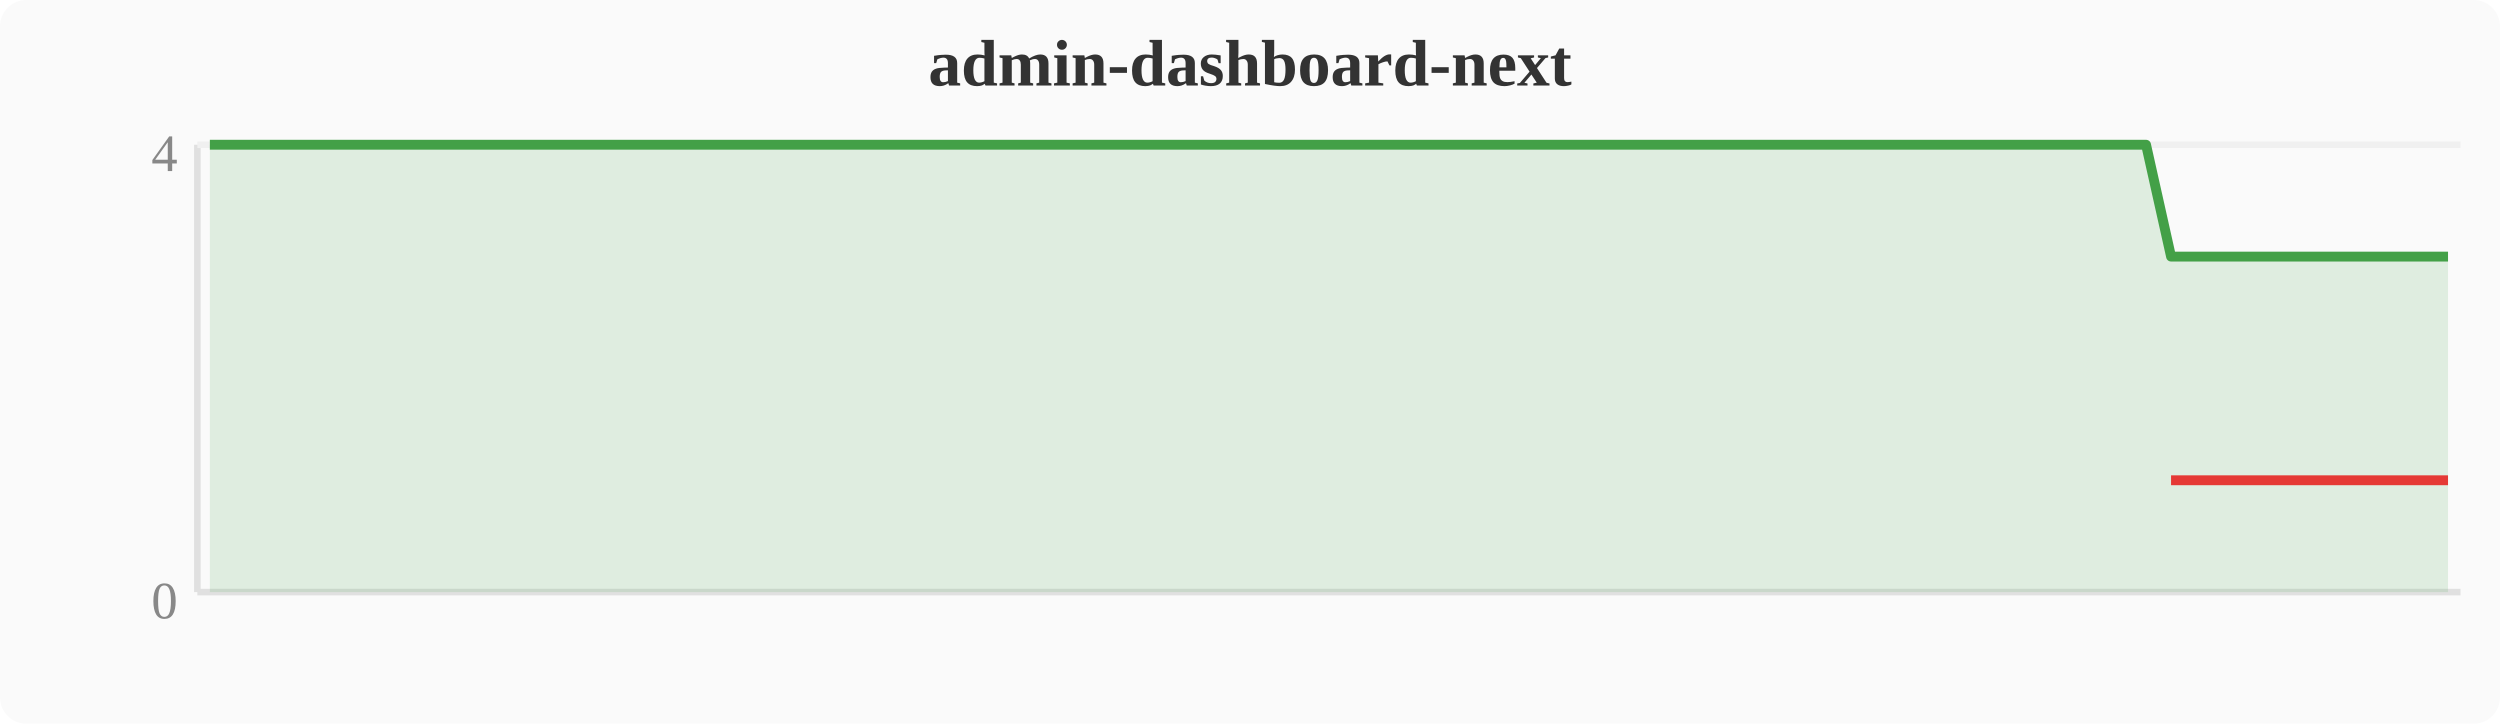
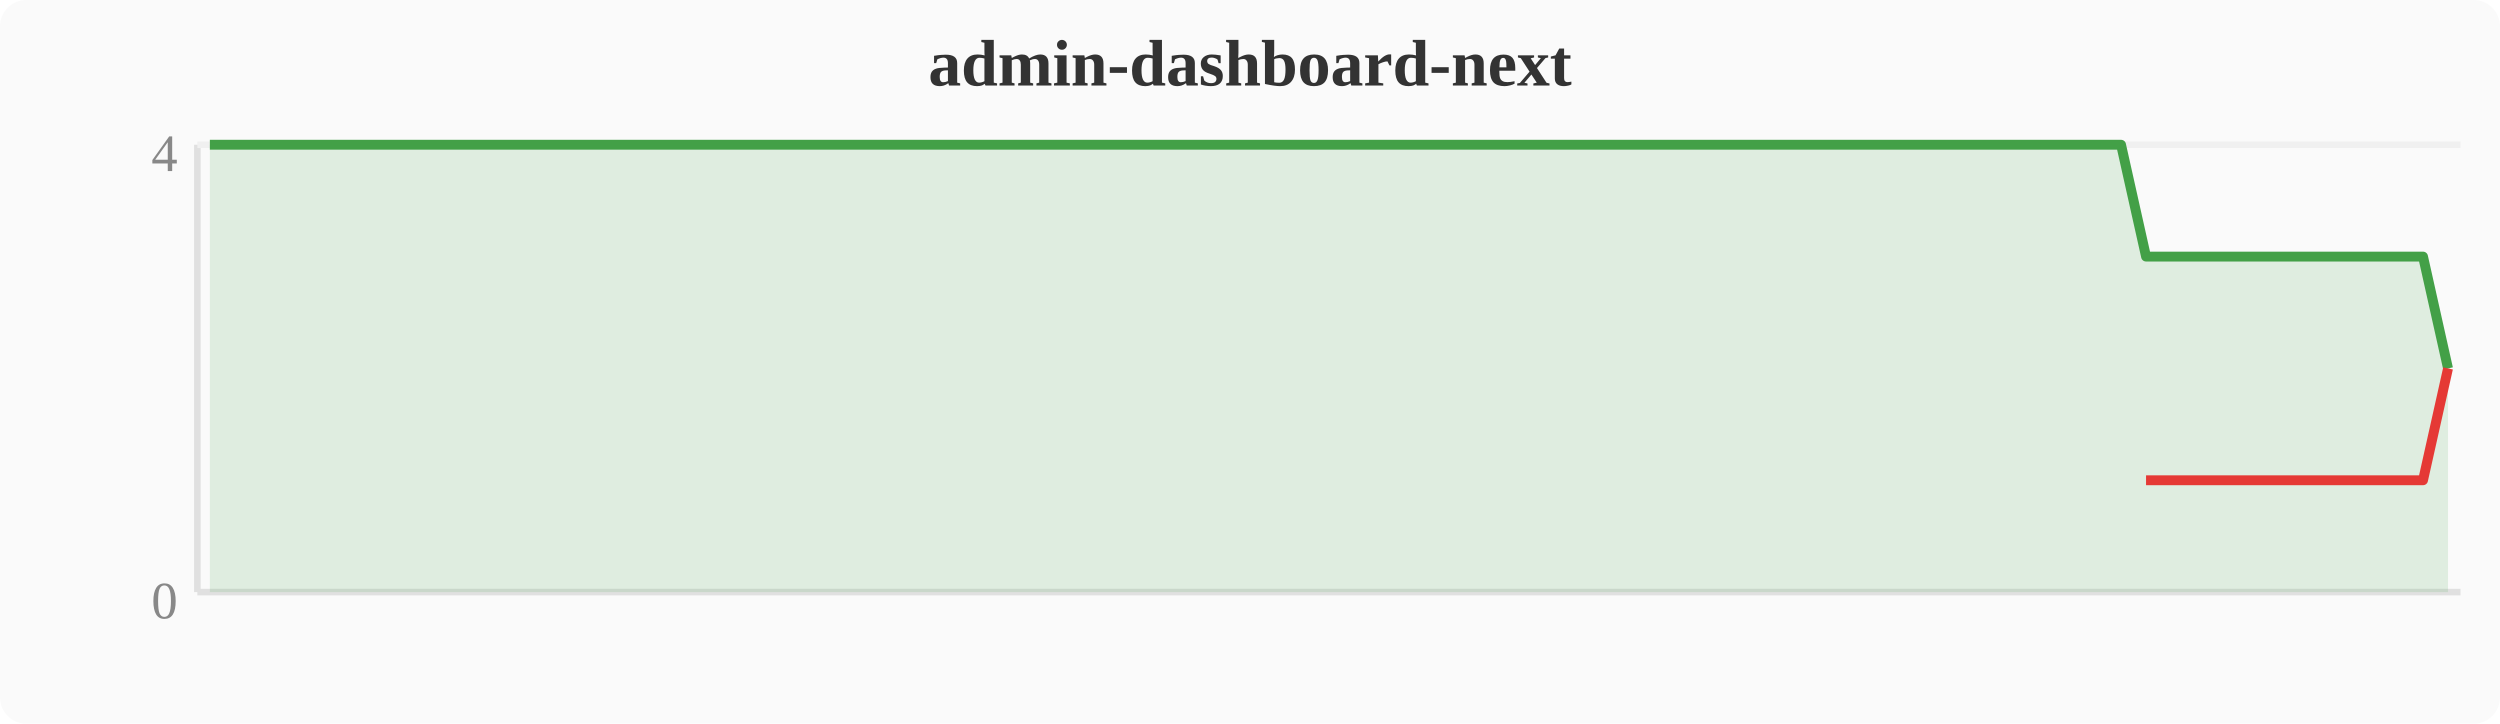
<svg xmlns="http://www.w3.org/2000/svg" width="380" height="110" viewBox="0 0 380 110">
  <rect width="380" height="110" fill="#fafafa" rx="4" />
  <text x="190" y="13" text-anchor="middle" font-size="10" font-weight="bold" fill="#333">admin-dashboard-next</text>
  <line x1="30" y1="22" x2="30" y2="90" stroke="#e0e0e0" stroke-width="1" />
  <line x1="30" y1="90" x2="374" y2="90" stroke="#e0e0e0" stroke-width="1" />
  <line x1="30" y1="22" x2="374" y2="22" stroke="#f0f0f0" stroke-width="1" />
  <text x="27" y="94" text-anchor="end" font-size="8" fill="#888">0</text>
  <text x="27" y="26" text-anchor="end" font-size="8" fill="#888">4</text>
-   <polygon points="31.9,22.0 35.7,22.0 39.6,22.0 43.4,22.0 47.2,22.0 51.0,22.0 54.8,22.0 58.7,22.0 62.5,22.0 66.3,22.0 70.1,22.0 74.0,22.0 77.8,22.0 81.6,22.0 85.4,22.0 89.2,22.0 93.1,22.0 96.9,22.0 100.7,22.0 104.5,22.0 108.4,22.0 112.2,22.0 116.0,22.0 119.8,22.0 123.6,22.0 127.5,22.0 131.3,22.0 135.1,22.0 138.9,22.0 142.8,22.0 146.6,22.0 150.4,22.0 154.2,22.0 158.0,22.0 161.9,22.0 165.7,22.0 169.5,22.0 173.3,22.0 177.2,22.0 181.0,22.0 184.8,22.0 188.6,22.0 192.4,22.0 196.3,22.0 200.1,22.0 203.9,22.0 207.7,22.0 211.6,22.0 215.4,22.0 219.2,22.0 223.0,22.0 226.8,22.0 230.7,22.0 234.5,22.0 238.3,22.0 242.1,22.0 246.0,22.0 249.8,22.0 253.6,22.0 257.4,22.0 261.2,22.0 265.1,22.0 268.9,22.0 272.7,22.0 276.5,22.0 280.4,22.0 284.2,22.0 288.0,22.0 291.8,22.0 295.6,22.0 299.5,22.0 303.3,22.0 307.1,22.0 310.9,22.0 314.8,22.0 318.6,22.0 322.4,22.0 326.2,22.0 330.0,39.0 333.9,39.0 337.7,39.0 341.5,39.0 345.3,39.0 349.2,39.0 353.0,39.0 356.8,39.0 360.6,39.0 364.4,39.0 368.3,39.0 372.1,39.0 372.1,90 31.9,90" fill="#43a047" opacity="0.15" />
-   <polyline points="31.9,22.0 35.7,22.0 39.6,22.0 43.4,22.0 47.2,22.0 51.0,22.0 54.8,22.0 58.7,22.0 62.5,22.0 66.3,22.0 70.1,22.0 74.0,22.0 77.8,22.0 81.6,22.0 85.4,22.0 89.2,22.0 93.1,22.0 96.9,22.0 100.7,22.0 104.5,22.0 108.4,22.0 112.2,22.0 116.0,22.0 119.8,22.0 123.6,22.0 127.5,22.0 131.3,22.0 135.1,22.0 138.9,22.0 142.8,22.0 146.6,22.0 150.4,22.0 154.2,22.0 158.0,22.0 161.9,22.0 165.7,22.0 169.5,22.0 173.3,22.0 177.2,22.0 181.0,22.0 184.8,22.0 188.6,22.0 192.4,22.0 196.3,22.0 200.1,22.0 203.9,22.0 207.7,22.0 211.6,22.0 215.4,22.0 219.2,22.0 223.0,22.0 226.8,22.0 230.7,22.0 234.5,22.0 238.3,22.0 242.1,22.0 246.0,22.0 249.8,22.0 253.6,22.0 257.4,22.0 261.2,22.0 265.1,22.0 268.9,22.0 272.7,22.0 276.5,22.0 280.4,22.0 284.2,22.0 288.0,22.0 291.8,22.0 295.6,22.0 299.5,22.0 303.3,22.0 307.1,22.0 310.9,22.0 314.8,22.0 318.6,22.0 322.4,22.0 326.2,22.0 330.0,39.0 333.9,39.0 337.7,39.0 341.5,39.0 345.3,39.0 349.2,39.0 353.0,39.0 356.8,39.0 360.6,39.0 364.4,39.0 368.3,39.0 372.1,39.0" fill="none" stroke="#43a047" stroke-width="1.5" stroke-linejoin="round" />
-   <polyline points="330.0,73.0 333.9,73.0 337.7,73.0 341.5,73.0 345.3,73.0 349.2,73.0 353.0,73.0 356.8,73.0 360.6,73.0 364.4,73.0 368.3,73.0 372.1,73.0" fill="none" stroke="#e53935" stroke-width="1.5" stroke-linejoin="round" />
+   <polygon points="31.9,22.0 35.7,22.0 39.6,22.0 43.4,22.0 47.2,22.0 51.0,22.0 54.8,22.0 58.7,22.0 62.5,22.0 66.3,22.0 70.1,22.0 74.0,22.0 77.8,22.0 81.6,22.0 85.4,22.0 89.2,22.0 93.1,22.0 96.9,22.0 100.7,22.0 104.5,22.0 108.4,22.0 112.2,22.0 116.0,22.0 119.8,22.0 123.6,22.0 127.5,22.0 131.3,22.0 135.1,22.0 138.9,22.0 142.8,22.0 146.6,22.0 150.4,22.0 154.2,22.0 158.0,22.0 161.9,22.0 165.7,22.0 169.5,22.0 173.3,22.0 177.2,22.0 181.0,22.0 184.8,22.0 188.6,22.0 192.4,22.0 196.3,22.0 200.1,22.0 203.9,22.0 207.7,22.0 211.6,22.0 215.4,22.0 219.2,22.0 223.0,22.0 226.8,22.0 230.7,22.0 234.5,22.0 238.3,22.0 242.1,22.0 246.0,22.0 249.8,22.0 253.6,22.0 257.4,22.0 261.2,22.0 265.1,22.0 268.9,22.0 272.7,22.0 276.5,22.0 280.4,22.0 284.2,22.0 288.0,22.0 291.8,22.0 295.6,22.0 299.5,22.0 303.3,22.0 307.1,22.0 310.9,22.0 314.8,22.0 318.6,22.0 322.4,22.0 326.2,39.0 330.0,39.0 333.9,39.0 337.7,39.0 341.5,39.0 345.3,39.0 349.2,39.0 353.0,39.0 356.8,39.0 360.6,39.0 364.4,39.0 368.3,39.0 372.1,56.0 372.1,90 31.9,90" fill="#43a047" opacity="0.15" />
+   <polyline points="31.9,22.0 35.7,22.0 39.6,22.0 43.4,22.0 47.2,22.0 51.0,22.0 54.8,22.0 58.7,22.0 62.5,22.0 66.3,22.0 70.1,22.0 74.0,22.0 77.8,22.0 81.6,22.0 85.4,22.0 89.2,22.0 93.1,22.0 96.9,22.0 100.7,22.0 104.5,22.0 108.4,22.0 112.2,22.0 116.0,22.0 119.8,22.0 123.6,22.0 127.5,22.0 131.3,22.0 135.1,22.0 138.9,22.0 142.8,22.0 146.6,22.0 150.4,22.0 154.2,22.0 158.0,22.0 161.9,22.0 165.7,22.0 169.5,22.0 173.3,22.0 177.2,22.0 181.0,22.0 184.8,22.0 188.6,22.0 192.4,22.0 196.3,22.0 200.1,22.0 203.9,22.0 207.7,22.0 211.6,22.0 215.4,22.0 219.2,22.0 223.0,22.0 226.8,22.0 230.7,22.0 234.5,22.0 238.3,22.0 242.1,22.0 246.0,22.0 249.8,22.0 253.6,22.0 257.4,22.0 261.2,22.0 265.1,22.0 268.9,22.0 272.7,22.0 276.5,22.0 280.4,22.0 284.2,22.0 288.0,22.0 291.8,22.0 295.6,22.0 299.5,22.0 303.3,22.0 307.1,22.0 310.9,22.0 314.8,22.0 318.6,22.0 322.4,22.0 326.2,39.0 330.0,39.0 333.9,39.0 337.7,39.0 341.5,39.0 345.3,39.0 349.2,39.0 353.0,39.0 356.8,39.0 360.6,39.0 364.4,39.0 368.3,39.0 372.1,56.0" fill="none" stroke="#43a047" stroke-width="1.5" stroke-linejoin="round" />
+   <polyline points="326.2,73.0 330.0,73.0 333.9,73.0 337.7,73.0 341.5,73.0 345.3,73.0 349.2,73.0 353.0,73.0 356.8,73.0 360.6,73.0 364.4,73.0 368.3,73.0 372.1,56.0" fill="none" stroke="#e53935" stroke-width="1.5" stroke-linejoin="round" />
</svg>
